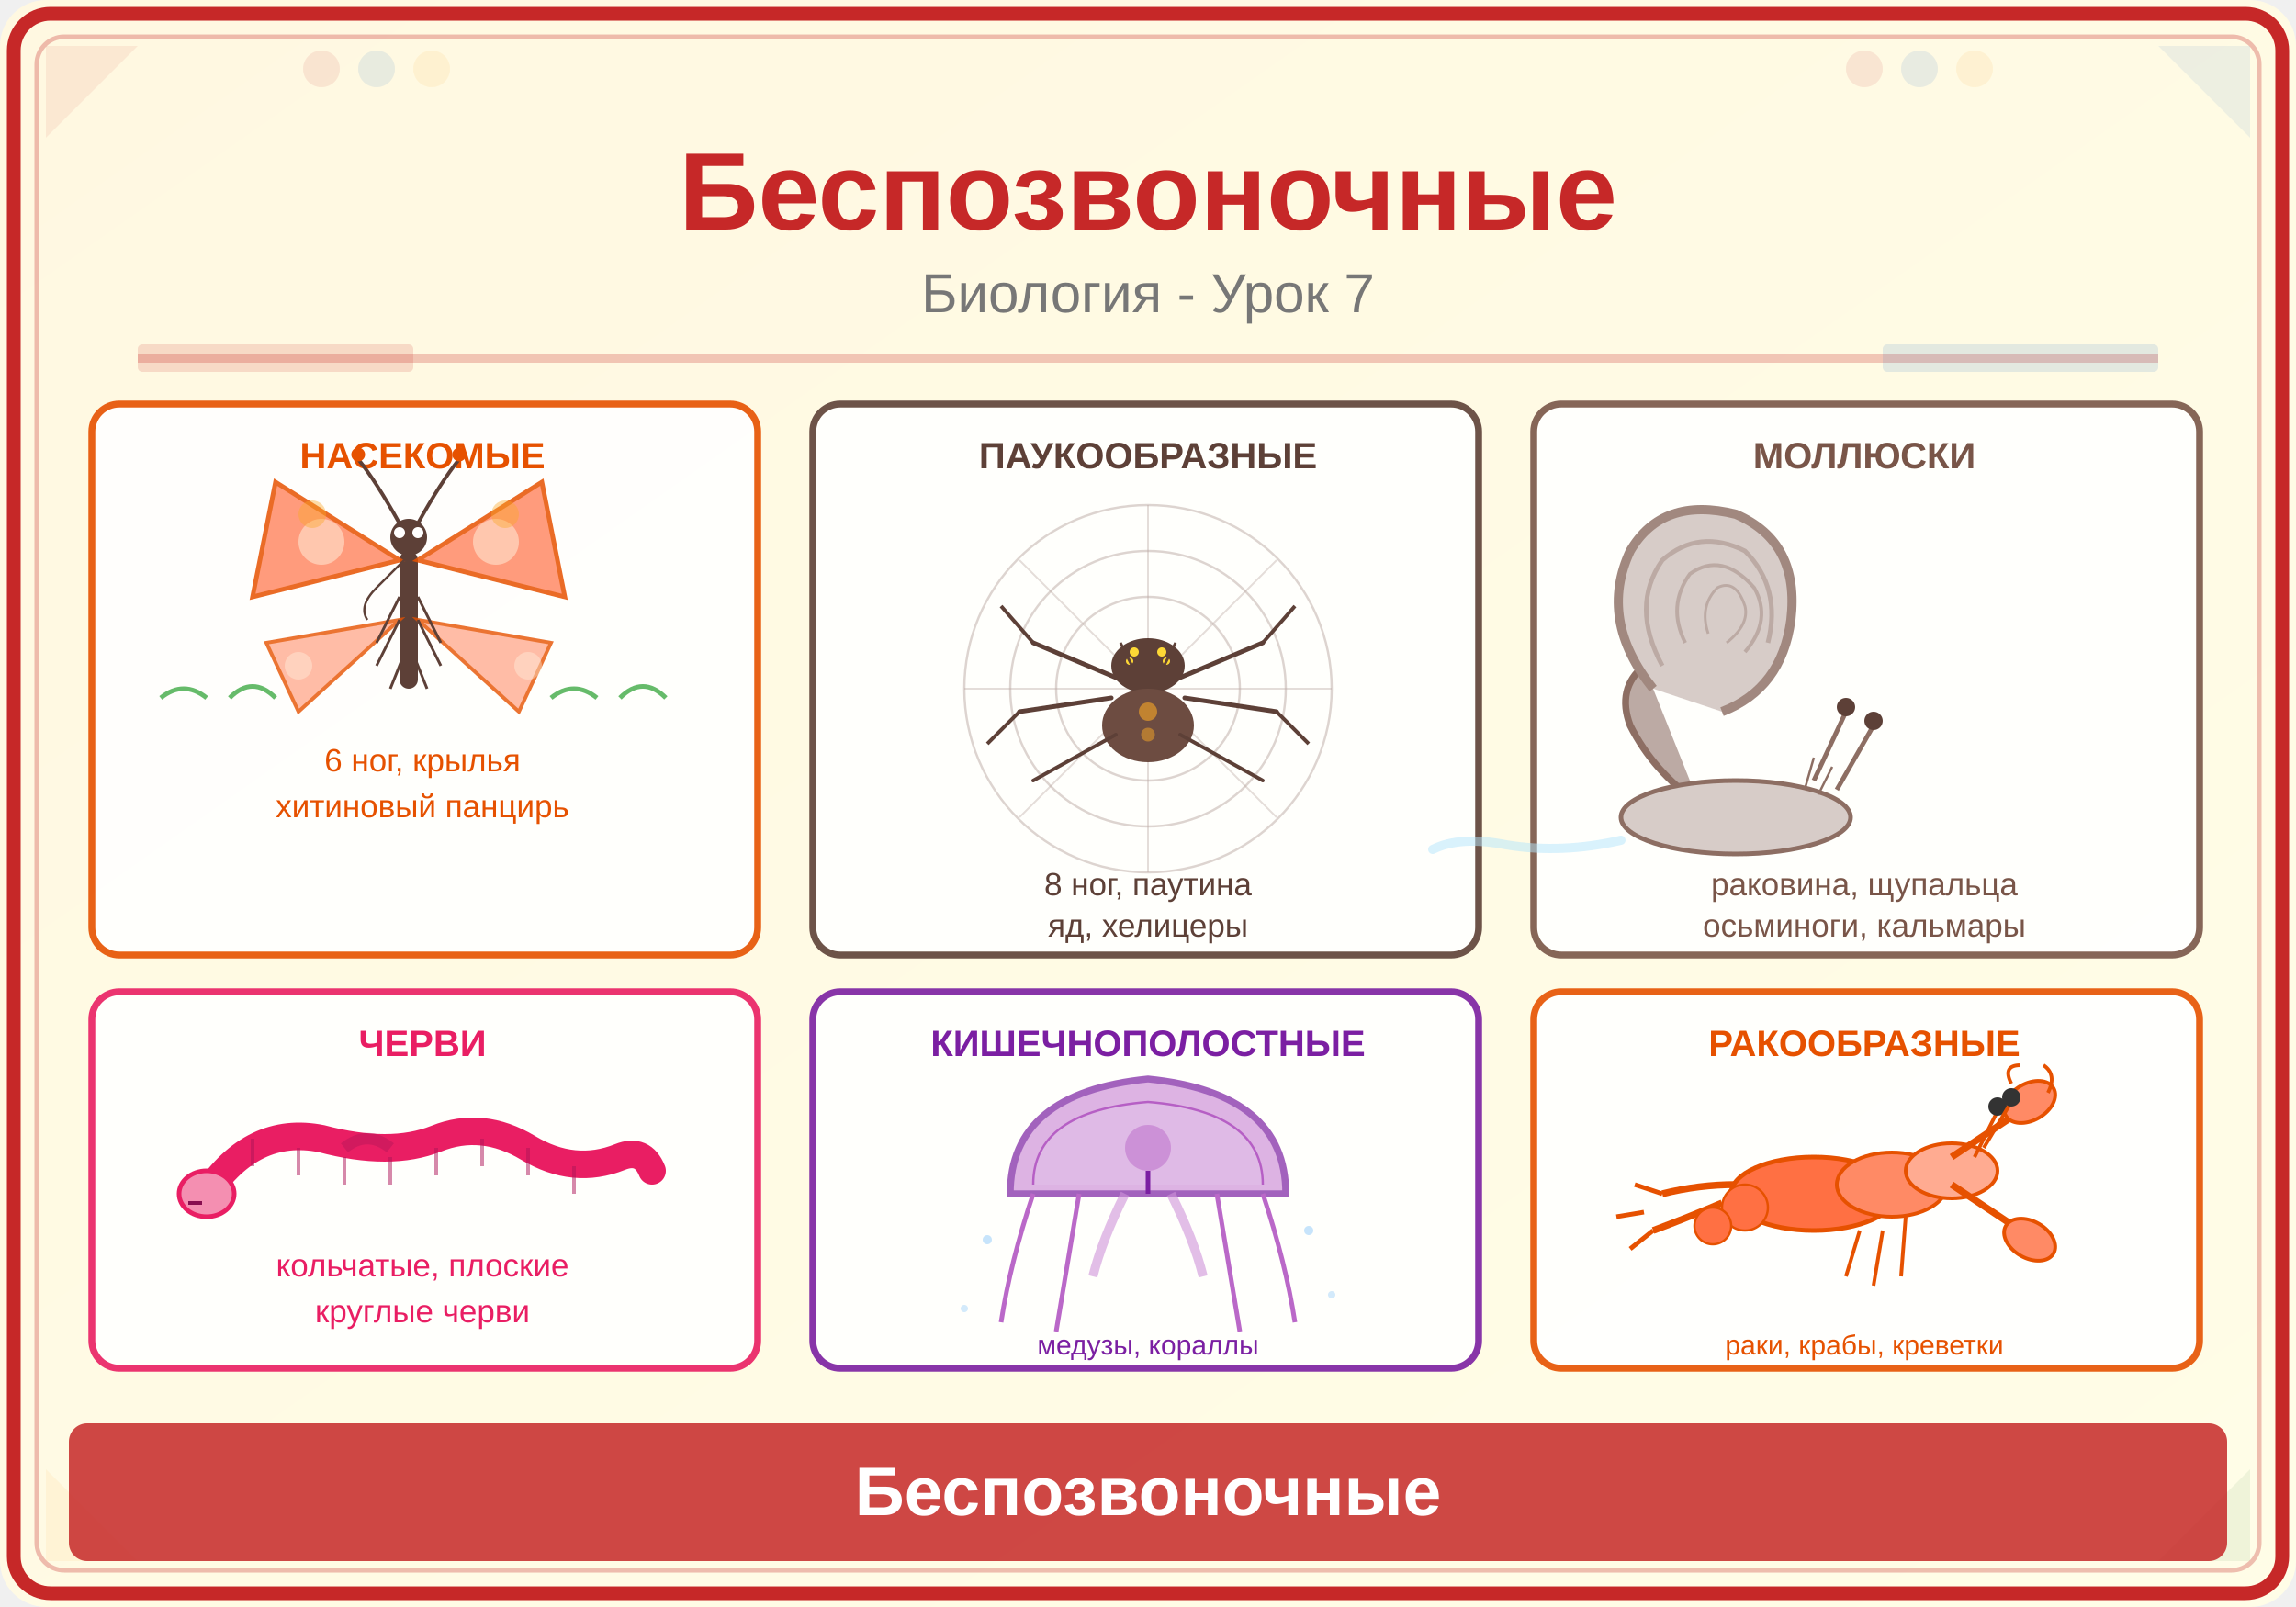
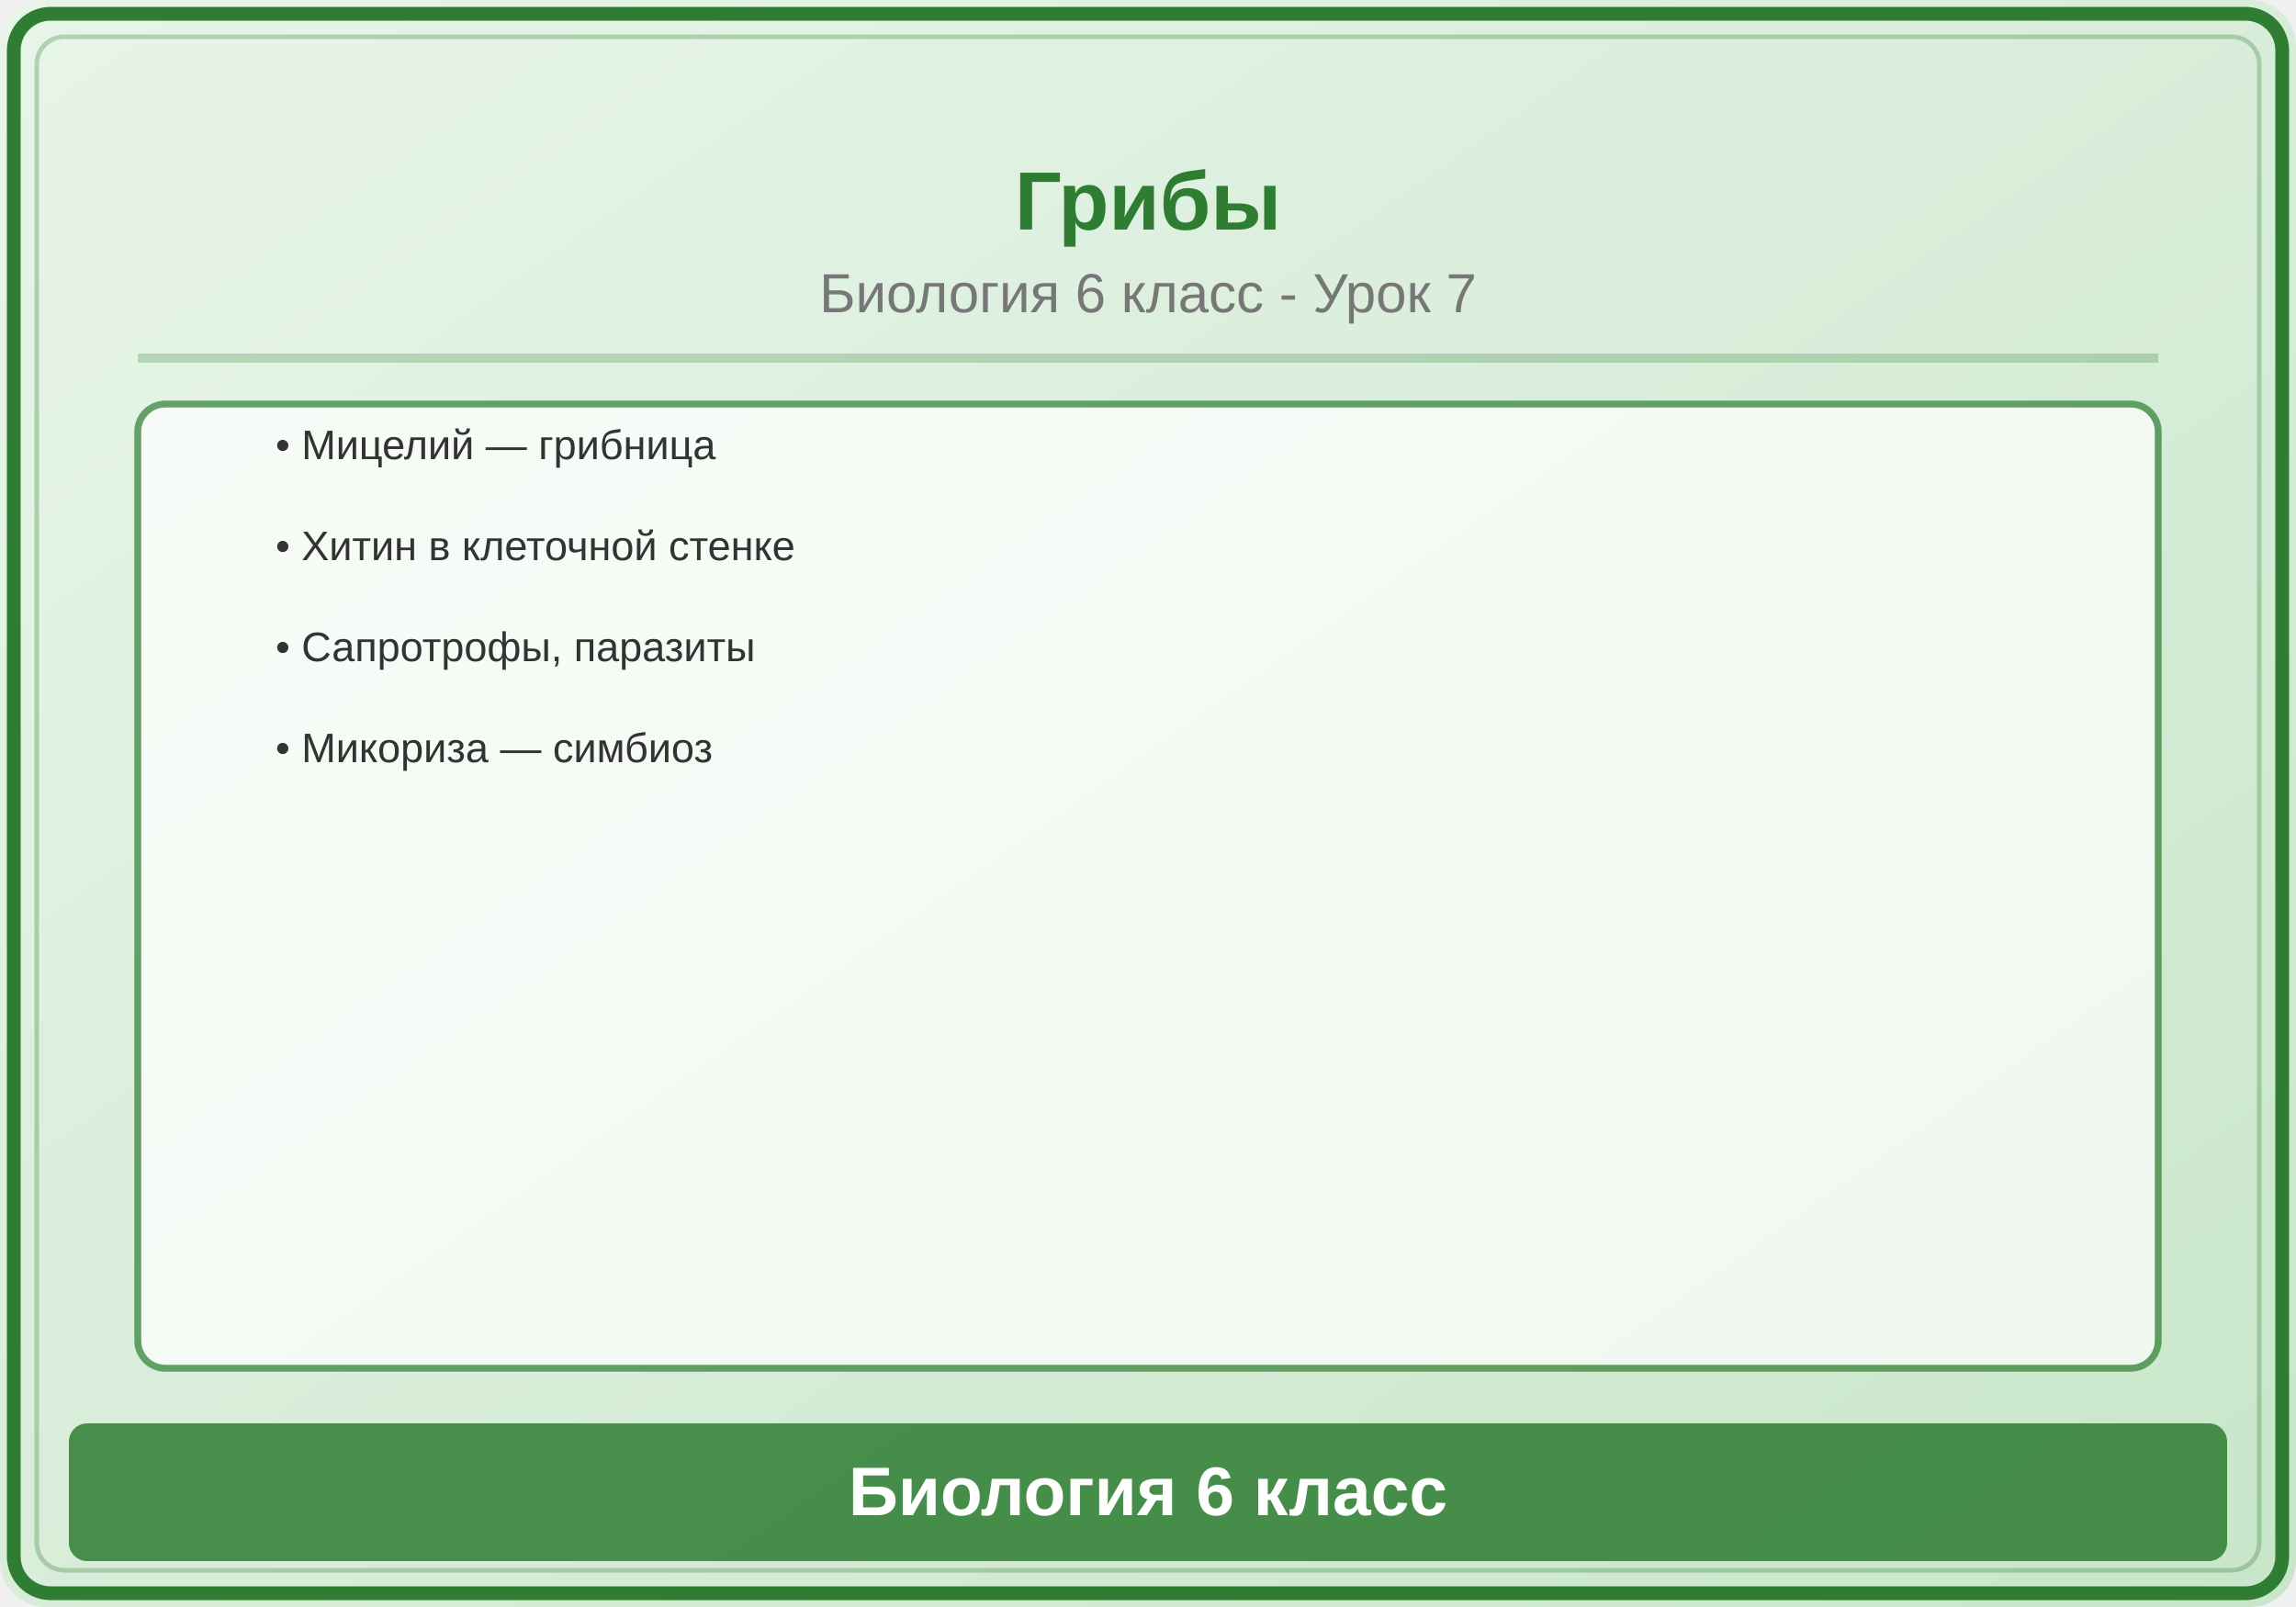
<svg xmlns="http://www.w3.org/2000/svg" viewBox="0 0 500 350">
  <defs>
    <linearGradient id="bg" x1="0" y1="0" x2="1" y2="1">
-       <stop offset="0%" stop-color="#FFF8E1" />
-       <stop offset="100%" stop-color="#FFFDE7" />
+       <stop offset="0%" stop-color="#E8F5E9" />
+       <stop offset="100%" stop-color="#C8E6C9" />
    </linearGradient>
  </defs>
  <rect width="500" height="350" fill="url(#bg)" rx="10" />
-   <rect x="3" y="3" width="494" height="344" rx="8" fill="none" stroke="#C62828" stroke-width="3" />
-   <rect x="8" y="8" width="484" height="334" rx="6" fill="none" stroke="#C62828" stroke-width="1" opacity="0.3" />
-   <polygon points="10,10 30,10 10,30" fill="#C62828" opacity="0.08" />
-   <polygon points="490,10 470,10 490,30" fill="#1565C0" opacity="0.08" />
-   <polygon points="10,340 30,340 10,320" fill="#F9A825" opacity="0.08" />
-   <polygon points="490,340 470,340 490,320" fill="#2E7D32" opacity="0.08" />
-   <circle cx="70" cy="15" r="4" fill="#C62828" opacity="0.1" />
-   <circle cx="82" cy="15" r="4" fill="#1565C0" opacity="0.1" />
-   <circle cx="94" cy="15" r="4" fill="#F9A825" opacity="0.1" />
-   <circle cx="406" cy="15" r="4" fill="#C62828" opacity="0.1" />
-   <circle cx="418" cy="15" r="4" fill="#1565C0" opacity="0.1" />
-   <circle cx="430" cy="15" r="4" fill="#F9A825" opacity="0.1" />
-   <text x="250" y="50" font-family="Arial,sans-serif" font-size="24" font-weight="bold" fill="#C62828" text-anchor="middle">Беспозвоночные</text>
-   <text x="250" y="68" font-family="Arial,sans-serif" font-size="12" fill="#777" text-anchor="middle">Биология - Урок 7</text>
-   <line x1="30" y1="78" x2="470" y2="78" stroke="#C62828" stroke-width="2" opacity="0.25" />
-   <rect x="30" y="75" width="60" height="6" fill="#C62828" opacity="0.15" rx="1" />
-   <rect x="410" y="75" width="60" height="6" fill="#1565C0" opacity="0.12" rx="1" />
-   <rect x="20" y="88" width="145" height="120" rx="6" fill="white" stroke="#E65100" stroke-width="1.5" opacity="0.9" />
-   <text x="92" y="102" font-family="Arial,sans-serif" font-size="8" fill="#E65100" font-weight="bold" text-anchor="middle">НАСЕКОМЫЕ</text>
-   <rect x="87" y="120" width="4" height="30" rx="2" fill="#5D4037" />
-   <circle cx="89" cy="117" r="4" fill="#5D4037" />
-   <circle cx="87" cy="116" r="1.2" fill="white" />
-   <circle cx="91" cy="116" r="1.2" fill="white" />
-   <path d="M87,114 Q82,105 78,100" stroke="#5D4037" stroke-width="0.8" fill="none" />
-   <path d="M91,114 Q96,105 100,100" stroke="#5D4037" stroke-width="0.8" fill="none" />
-   <circle cx="78" cy="99" r="1.5" fill="#E65100" />
-   <circle cx="100" cy="99" r="1.5" fill="#E65100" />
-   <polygon points="87,122 60,105 55,130" fill="#FF8A65" stroke="#E65100" stroke-width="1" opacity="0.85" />
-   <polygon points="91,122 118,105 123,130" fill="#FF8A65" stroke="#E65100" stroke-width="1" opacity="0.85" />
-   <circle cx="70" cy="118" r="5" fill="#FFF3E0" opacity="0.5" />
-   <circle cx="108" cy="118" r="5" fill="#FFF3E0" opacity="0.5" />
-   <circle cx="68" cy="112" r="3" fill="#F9A825" opacity="0.4" />
-   <circle cx="110" cy="112" r="3" fill="#F9A825" opacity="0.4" />
-   <polygon points="87,135 58,140 65,155" fill="#FFAB91" stroke="#E65100" stroke-width="0.8" opacity="0.8" />
-   <polygon points="91,135 120,140 113,155" fill="#FFAB91" stroke="#E65100" stroke-width="0.8" opacity="0.8" />
-   <circle cx="65" cy="145" r="3" fill="#FFF3E0" opacity="0.4" />
-   <circle cx="115" cy="145" r="3" fill="#FFF3E0" opacity="0.4" />
-   <line x1="87" y1="130" x2="82" y2="140" stroke="#5D4037" stroke-width="0.6" />
-   <line x1="87" y1="135" x2="82" y2="145" stroke="#5D4037" stroke-width="0.6" />
-   <line x1="89" y1="140" x2="85" y2="150" stroke="#5D4037" stroke-width="0.6" />
-   <line x1="91" y1="130" x2="96" y2="140" stroke="#5D4037" stroke-width="0.6" />
-   <line x1="91" y1="135" x2="96" y2="145" stroke="#5D4037" stroke-width="0.6" />
-   <line x1="89" y1="140" x2="93" y2="150" stroke="#5D4037" stroke-width="0.6" />
-   <path d="M89,121 Q85,125 82,128 Q78,132 80,135" stroke="#5D4037" stroke-width="0.5" fill="none" />
-   <text x="92" y="168" font-family="Arial,sans-serif" font-size="7" fill="#E65100" text-anchor="middle">6 ног, крылья</text>
-   <text x="92" y="178" font-family="Arial,sans-serif" font-size="7" fill="#E65100" text-anchor="middle">хитиновый панцирь</text>
-   <path d="M35,152 Q40,148 45,152" stroke="#66BB6A" stroke-width="1" fill="none" />
-   <path d="M50,152 Q55,147 60,152" stroke="#66BB6A" stroke-width="1" fill="none" />
-   <path d="M120,152 Q125,148 130,152" stroke="#66BB6A" stroke-width="1" fill="none" />
-   <path d="M135,152 Q140,147 145,152" stroke="#66BB6A" stroke-width="1" fill="none" />
-   <rect x="177" y="88" width="145" height="120" rx="6" fill="white" stroke="#5D4037" stroke-width="1.5" opacity="0.9" />
-   <text x="250" y="102" font-family="Arial,sans-serif" font-size="8" fill="#5D4037" font-weight="bold" text-anchor="middle">ПАУКООБРАЗНЫЕ</text>
-   <circle cx="250" cy="150" r="40" fill="none" stroke="#BCAAA4" stroke-width="0.5" opacity="0.5" />
-   <circle cx="250" cy="150" r="30" fill="none" stroke="#BCAAA4" stroke-width="0.5" opacity="0.5" />
-   <circle cx="250" cy="150" r="20" fill="none" stroke="#BCAAA4" stroke-width="0.5" opacity="0.5" />
-   <line x1="210" y1="150" x2="290" y2="150" stroke="#BCAAA4" stroke-width="0.4" opacity="0.4" />
-   <line x1="250" y1="110" x2="250" y2="190" stroke="#BCAAA4" stroke-width="0.4" opacity="0.4" />
-   <line x1="222" y1="122" x2="278" y2="178" stroke="#BCAAA4" stroke-width="0.4" opacity="0.4" />
-   <line x1="278" y1="122" x2="222" y2="178" stroke="#BCAAA4" stroke-width="0.4" opacity="0.4" />
-   <ellipse cx="250" cy="145" rx="8" ry="6" fill="#5D4037" />
-   <ellipse cx="250" cy="158" rx="10" ry="8" fill="#6D4C41" />
-   <circle cx="250" cy="155" r="2" fill="#F9A825" opacity="0.6" />
-   <circle cx="250" cy="160" r="1.5" fill="#F9A825" opacity="0.5" />
-   <circle cx="247" cy="142" r="1" fill="#FDD835" />
-   <circle cx="253" cy="142" r="1" fill="#FDD835" />
-   <circle cx="246" cy="144" r="0.8" fill="#FDD835" />
-   <circle cx="254" cy="144" r="0.8" fill="#FDD835" />
-   <line x1="244" y1="148" x2="225" y2="140" stroke="#5D4037" stroke-width="1" stroke-linecap="round" />
-   <line x1="225" y1="140" x2="218" y2="132" stroke="#5D4037" stroke-width="0.8" />
-   <line x1="256" y1="148" x2="275" y2="140" stroke="#5D4037" stroke-width="1" stroke-linecap="round" />
-   <line x1="275" y1="140" x2="282" y2="132" stroke="#5D4037" stroke-width="0.8" />
-   <line x1="242" y1="152" x2="222" y2="155" stroke="#5D4037" stroke-width="1" stroke-linecap="round" />
-   <line x1="222" y1="155" x2="215" y2="162" stroke="#5D4037" stroke-width="0.8" />
-   <line x1="258" y1="152" x2="278" y2="155" stroke="#5D4037" stroke-width="1" stroke-linecap="round" />
-   <line x1="278" y1="155" x2="285" y2="162" stroke="#5D4037" stroke-width="0.8" />
-   <line x1="243" y1="160" x2="225" y2="170" stroke="#5D4037" stroke-width="0.8" stroke-linecap="round" />
-   <line x1="257" y1="160" x2="275" y2="170" stroke="#5D4037" stroke-width="0.8" stroke-linecap="round" />
-   <line x1="247" y1="146" x2="244" y2="140" stroke="#5D4037" stroke-width="0.6" />
-   <line x1="253" y1="146" x2="256" y2="140" stroke="#5D4037" stroke-width="0.6" />
-   <text x="250" y="195" font-family="Arial,sans-serif" font-size="7" fill="#5D4037" text-anchor="middle">8 ног, паутина</text>
-   <text x="250" y="204" font-family="Arial,sans-serif" font-size="7" fill="#5D4037" text-anchor="middle">яд, хелицеры</text>
-   <rect x="334" y="88" width="145" height="120" rx="6" fill="white" stroke="#795548" stroke-width="1.5" opacity="0.9" />
-   <text x="406" y="102" font-family="Arial,sans-serif" font-size="8" fill="#795548" font-weight="bold" text-anchor="middle">МОЛЛЮСКИ</text>
-   <path d="M370,175 Q360,168 355,158 Q352,150 358,145" stroke="#8D6E63" stroke-width="1.5" fill="#BCAAA4" />
-   <ellipse cx="378" cy="178" rx="25" ry="8" fill="#D7CCC8" stroke="#8D6E63" stroke-width="1" />
-   <path d="M360,150 Q348,135 355,120 Q362,108 378,112 Q392,118 390,135 Q388,150 375,155" stroke="#A1887F" stroke-width="2" fill="#D7CCC8" />
-   <path d="M362,145 Q355,132 362,122 Q370,115 380,120 Q388,128 385,140" stroke="#BCAAA4" stroke-width="1" fill="none" />
-   <path d="M367,140 Q363,132 368,125 Q375,120 382,128 Q386,135 380,142" stroke="#BCAAA4" stroke-width="0.8" fill="none" />
-   <path d="M372,138 Q370,132 374,128 Q378,126 380,132 Q381,136 376,140" stroke="#BCAAA4" stroke-width="0.6" fill="none" />
-   <line x1="395" y1="170" x2="402" y2="155" stroke="#8D6E63" stroke-width="1" />
-   <line x1="400" y1="172" x2="408" y2="158" stroke="#8D6E63" stroke-width="1" />
-   <circle cx="402" cy="154" r="2" fill="#5D4037" />
-   <circle cx="408" cy="157" r="2" fill="#5D4037" />
-   <line x1="393" y1="172" x2="395" y2="165" stroke="#8D6E63" stroke-width="0.5" />
-   <line x1="396" y1="173" x2="399" y2="167" stroke="#8D6E63" stroke-width="0.5" />
-   <path d="M353,183 Q340,186 328,184 Q318,182 312,185" stroke="#B3E5FC" stroke-width="2" fill="none" opacity="0.5" stroke-linecap="round" />
-   <text x="406" y="195" font-family="Arial,sans-serif" font-size="7" fill="#795548" text-anchor="middle">раковина, щупальца</text>
-   <text x="406" y="204" font-family="Arial,sans-serif" font-size="7" fill="#795548" text-anchor="middle">осьминоги, кальмары</text>
-   <rect x="20" y="216" width="145" height="82" rx="6" fill="white" stroke="#E91E63" stroke-width="1.5" opacity="0.9" />
-   <text x="92" y="230" font-family="Arial,sans-serif" font-size="8" fill="#E91E63" font-weight="bold" text-anchor="middle">ЧЕРВИ</text>
-   <path d="M45,260 Q55,245 70,248 Q85,252 95,248 Q105,244 115,250 Q125,256 135,252 Q140,250 142,255" stroke="#E91E63" stroke-width="6" fill="none" stroke-linecap="round" />
-   <line x1="55" y1="248" x2="55" y2="254" stroke="#AD1457" stroke-width="0.8" opacity="0.5" />
-   <line x1="65" y1="250" x2="65" y2="256" stroke="#AD1457" stroke-width="0.8" opacity="0.5" />
-   <line x1="75" y1="252" x2="75" y2="258" stroke="#AD1457" stroke-width="0.8" opacity="0.5" />
-   <line x1="85" y1="252" x2="85" y2="258" stroke="#AD1457" stroke-width="0.8" opacity="0.5" />
-   <line x1="95" y1="250" x2="95" y2="256" stroke="#AD1457" stroke-width="0.8" opacity="0.5" />
-   <line x1="105" y1="248" x2="105" y2="254" stroke="#AD1457" stroke-width="0.8" opacity="0.5" />
-   <line x1="115" y1="250" x2="115" y2="256" stroke="#AD1457" stroke-width="0.8" opacity="0.5" />
-   <line x1="125" y1="254" x2="125" y2="260" stroke="#AD1457" stroke-width="0.8" opacity="0.5" />
-   <ellipse cx="45" cy="260" rx="6" ry="5" fill="#F48FB1" stroke="#E91E63" stroke-width="1" />
-   <line x1="41" y1="262" x2="44" y2="262" stroke="#880E4F" stroke-width="0.8" />
-   <path d="M75,250 Q80,246 85,250" stroke="#AD1457" stroke-width="2.5" fill="none" opacity="0.4" />
-   <text x="92" y="278" font-family="Arial,sans-serif" font-size="7" fill="#E91E63" text-anchor="middle">кольчатые, плоские</text>
-   <text x="92" y="288" font-family="Arial,sans-serif" font-size="7" fill="#E91E63" text-anchor="middle">круглые черви</text>
-   <rect x="177" y="216" width="145" height="82" rx="6" fill="white" stroke="#7B1FA2" stroke-width="1.5" opacity="0.9" />
-   <text x="250" y="230" font-family="Arial,sans-serif" font-size="8" fill="#7B1FA2" font-weight="bold" text-anchor="middle">КИШЕЧНОПОЛОСТНЫЕ</text>
-   <path d="M220,260 Q220,238 250,235 Q280,238 280,260 Z" fill="#CE93D8" stroke="#7B1FA2" stroke-width="1.5" opacity="0.7" />
-   <path d="M225,258 Q225,242 250,240 Q275,242 275,258" fill="#E1BEE7" stroke="#9C27B0" stroke-width="0.5" opacity="0.6" />
-   <circle cx="250" cy="250" r="5" fill="#BA68C8" opacity="0.5" />
-   <path d="M250,255 L250,260" stroke="#7B1FA2" stroke-width="1" />
-   <path d="M245,260 Q240,270 238,278" stroke="#CE93D8" stroke-width="2" fill="none" opacity="0.6" />
-   <path d="M255,260 Q260,270 262,278" stroke="#CE93D8" stroke-width="2" fill="none" opacity="0.6" />
-   <path d="M225,260 Q220,275 218,288" stroke="#BA68C8" stroke-width="1" fill="none" />
-   <path d="M235,260 Q232,278 230,290" stroke="#BA68C8" stroke-width="1" fill="none" />
-   <path d="M265,260 Q268,278 270,290" stroke="#BA68C8" stroke-width="1" fill="none" />
-   <path d="M275,260 Q280,275 282,288" stroke="#BA68C8" stroke-width="1" fill="none" />
-   <circle cx="215" cy="270" r="1" fill="#90CAF9" opacity="0.5" />
-   <circle cx="285" cy="268" r="1" fill="#90CAF9" opacity="0.5" />
-   <circle cx="210" cy="285" r="0.8" fill="#90CAF9" opacity="0.4" />
-   <circle cx="290" cy="282" r="0.8" fill="#90CAF9" opacity="0.4" />
-   <text x="250" y="295" font-family="Arial,sans-serif" font-size="6" fill="#7B1FA2" text-anchor="middle">медузы, кораллы</text>
-   <rect x="334" y="216" width="145" height="82" rx="6" fill="white" stroke="#E65100" stroke-width="1.5" opacity="0.9" />
-   <text x="406" y="230" font-family="Arial,sans-serif" font-size="8" fill="#E65100" font-weight="bold" text-anchor="middle">РАКООБРАЗНЫЕ</text>
-   <ellipse cx="395" cy="260" rx="18" ry="8" fill="#FF7043" stroke="#E65100" stroke-width="1" />
-   <ellipse cx="412" cy="258" rx="12" ry="7" fill="#FF8A65" stroke="#E65100" stroke-width="0.8" />
-   <ellipse cx="425" cy="255" rx="10" ry="6" fill="#FFAB91" stroke="#E65100" stroke-width="0.8" />
-   <path d="M375,262 Q368,265 360,268" stroke="#E65100" stroke-width="1.5" fill="none" />
-   <path d="M378,258 Q370,258 362,260" stroke="#E65100" stroke-width="1.5" fill="none" />
-   <ellipse cx="380" cy="263" rx="5" ry="5" fill="#FF7043" stroke="#E65100" stroke-width="0.5" />
-   <ellipse cx="373" cy="267" rx="4" ry="4" fill="#FF7043" stroke="#E65100" stroke-width="0.5" />
-   <path d="M360,268 L355,272" stroke="#E65100" stroke-width="1" />
-   <path d="M362,260 L356,258" stroke="#E65100" stroke-width="1" />
-   <path d="M358,264 L352,265" stroke="#E65100" stroke-width="1" />
-   <line x1="425" y1="252" x2="440" y2="242" stroke="#E65100" stroke-width="1.5" />
-   <ellipse cx="442" cy="240" rx="6" ry="4" fill="#FF8A65" stroke="#E65100" stroke-width="0.8" transform="rotate(-30,442,240)" />
-   <path d="M438,236 Q436,232 440,232" stroke="#E65100" stroke-width="0.8" fill="none" />
-   <path d="M446,238 Q448,234 445,232" stroke="#E65100" stroke-width="0.8" fill="none" />
-   <line x1="425" y1="258" x2="440" y2="268" stroke="#E65100" stroke-width="1.5" />
-   <ellipse cx="442" cy="270" rx="6" ry="4" fill="#FF8A65" stroke="#E65100" stroke-width="0.8" transform="rotate(30,442,270)" />
-   <line x1="430" y1="252" x2="435" y2="242" stroke="#E65100" stroke-width="0.8" />
-   <circle cx="435" cy="241" r="2" fill="#333" />
-   <line x1="432" y1="250" x2="438" y2="240" stroke="#E65100" stroke-width="0.8" />
-   <circle cx="438" cy="239" r="2" fill="#333" />
-   <line x1="405" y1="268" x2="402" y2="278" stroke="#E65100" stroke-width="0.8" />
-   <line x1="410" y1="268" x2="408" y2="280" stroke="#E65100" stroke-width="0.8" />
-   <line x1="415" y1="265" x2="414" y2="278" stroke="#E65100" stroke-width="0.8" />
-   <text x="406" y="295" font-family="Arial,sans-serif" font-size="6" fill="#E65100" text-anchor="middle">раки, крабы, креветки</text>
-   <rect x="15" y="310" width="470" height="30" rx="4" fill="#C62828" opacity="0.85" />
-   <text x="250" y="330" font-family="Arial,sans-serif" font-size="15" text-anchor="middle" fill="white" font-weight="bold">Беспозвоночные</text>
+   <rect x="3" y="3" width="494" height="344" rx="8" fill="none" stroke="#2E7D32" stroke-width="3" />
+   <rect x="8" y="8" width="484" height="334" rx="6" fill="none" stroke="#2E7D32" stroke-width="1" opacity="0.3" />
+   <text x="250" y="50" font-family="Arial,sans-serif" font-size="18" font-weight="bold" fill="#2E7D32" text-anchor="middle">Грибы</text>
+   <text x="250" y="68" font-family="Arial,sans-serif" font-size="12" fill="#777" text-anchor="middle">Биология 6 класс - Урок 7</text>
+   <line x1="30" y1="78" x2="470" y2="78" stroke="#2E7D32" stroke-width="2" opacity="0.25" />
+   <rect x="30" y="88" width="440" height="210" rx="6" fill="white" stroke="#2E7D32" stroke-width="1.5" opacity="0.7" />
+   <text x="60" y="100" font-family="Arial,sans-serif" font-size="9" fill="#333">• Мицелий — грибница</text>
+   <text x="60" y="122" font-family="Arial,sans-serif" font-size="9" fill="#333">• Хитин в клеточной стенке</text>
+   <text x="60" y="144" font-family="Arial,sans-serif" font-size="9" fill="#333">• Сапротрофы, паразиты</text>
+   <text x="60" y="166" font-family="Arial,sans-serif" font-size="9" fill="#333">• Микориза — симбиоз</text>
+   <rect x="15" y="310" width="470" height="30" rx="4" fill="#2E7D32" opacity="0.85" />
+   <text x="250" y="330" font-family="Arial,sans-serif" font-size="15" text-anchor="middle" fill="white" font-weight="bold">Биология 6 класс</text>
</svg>
